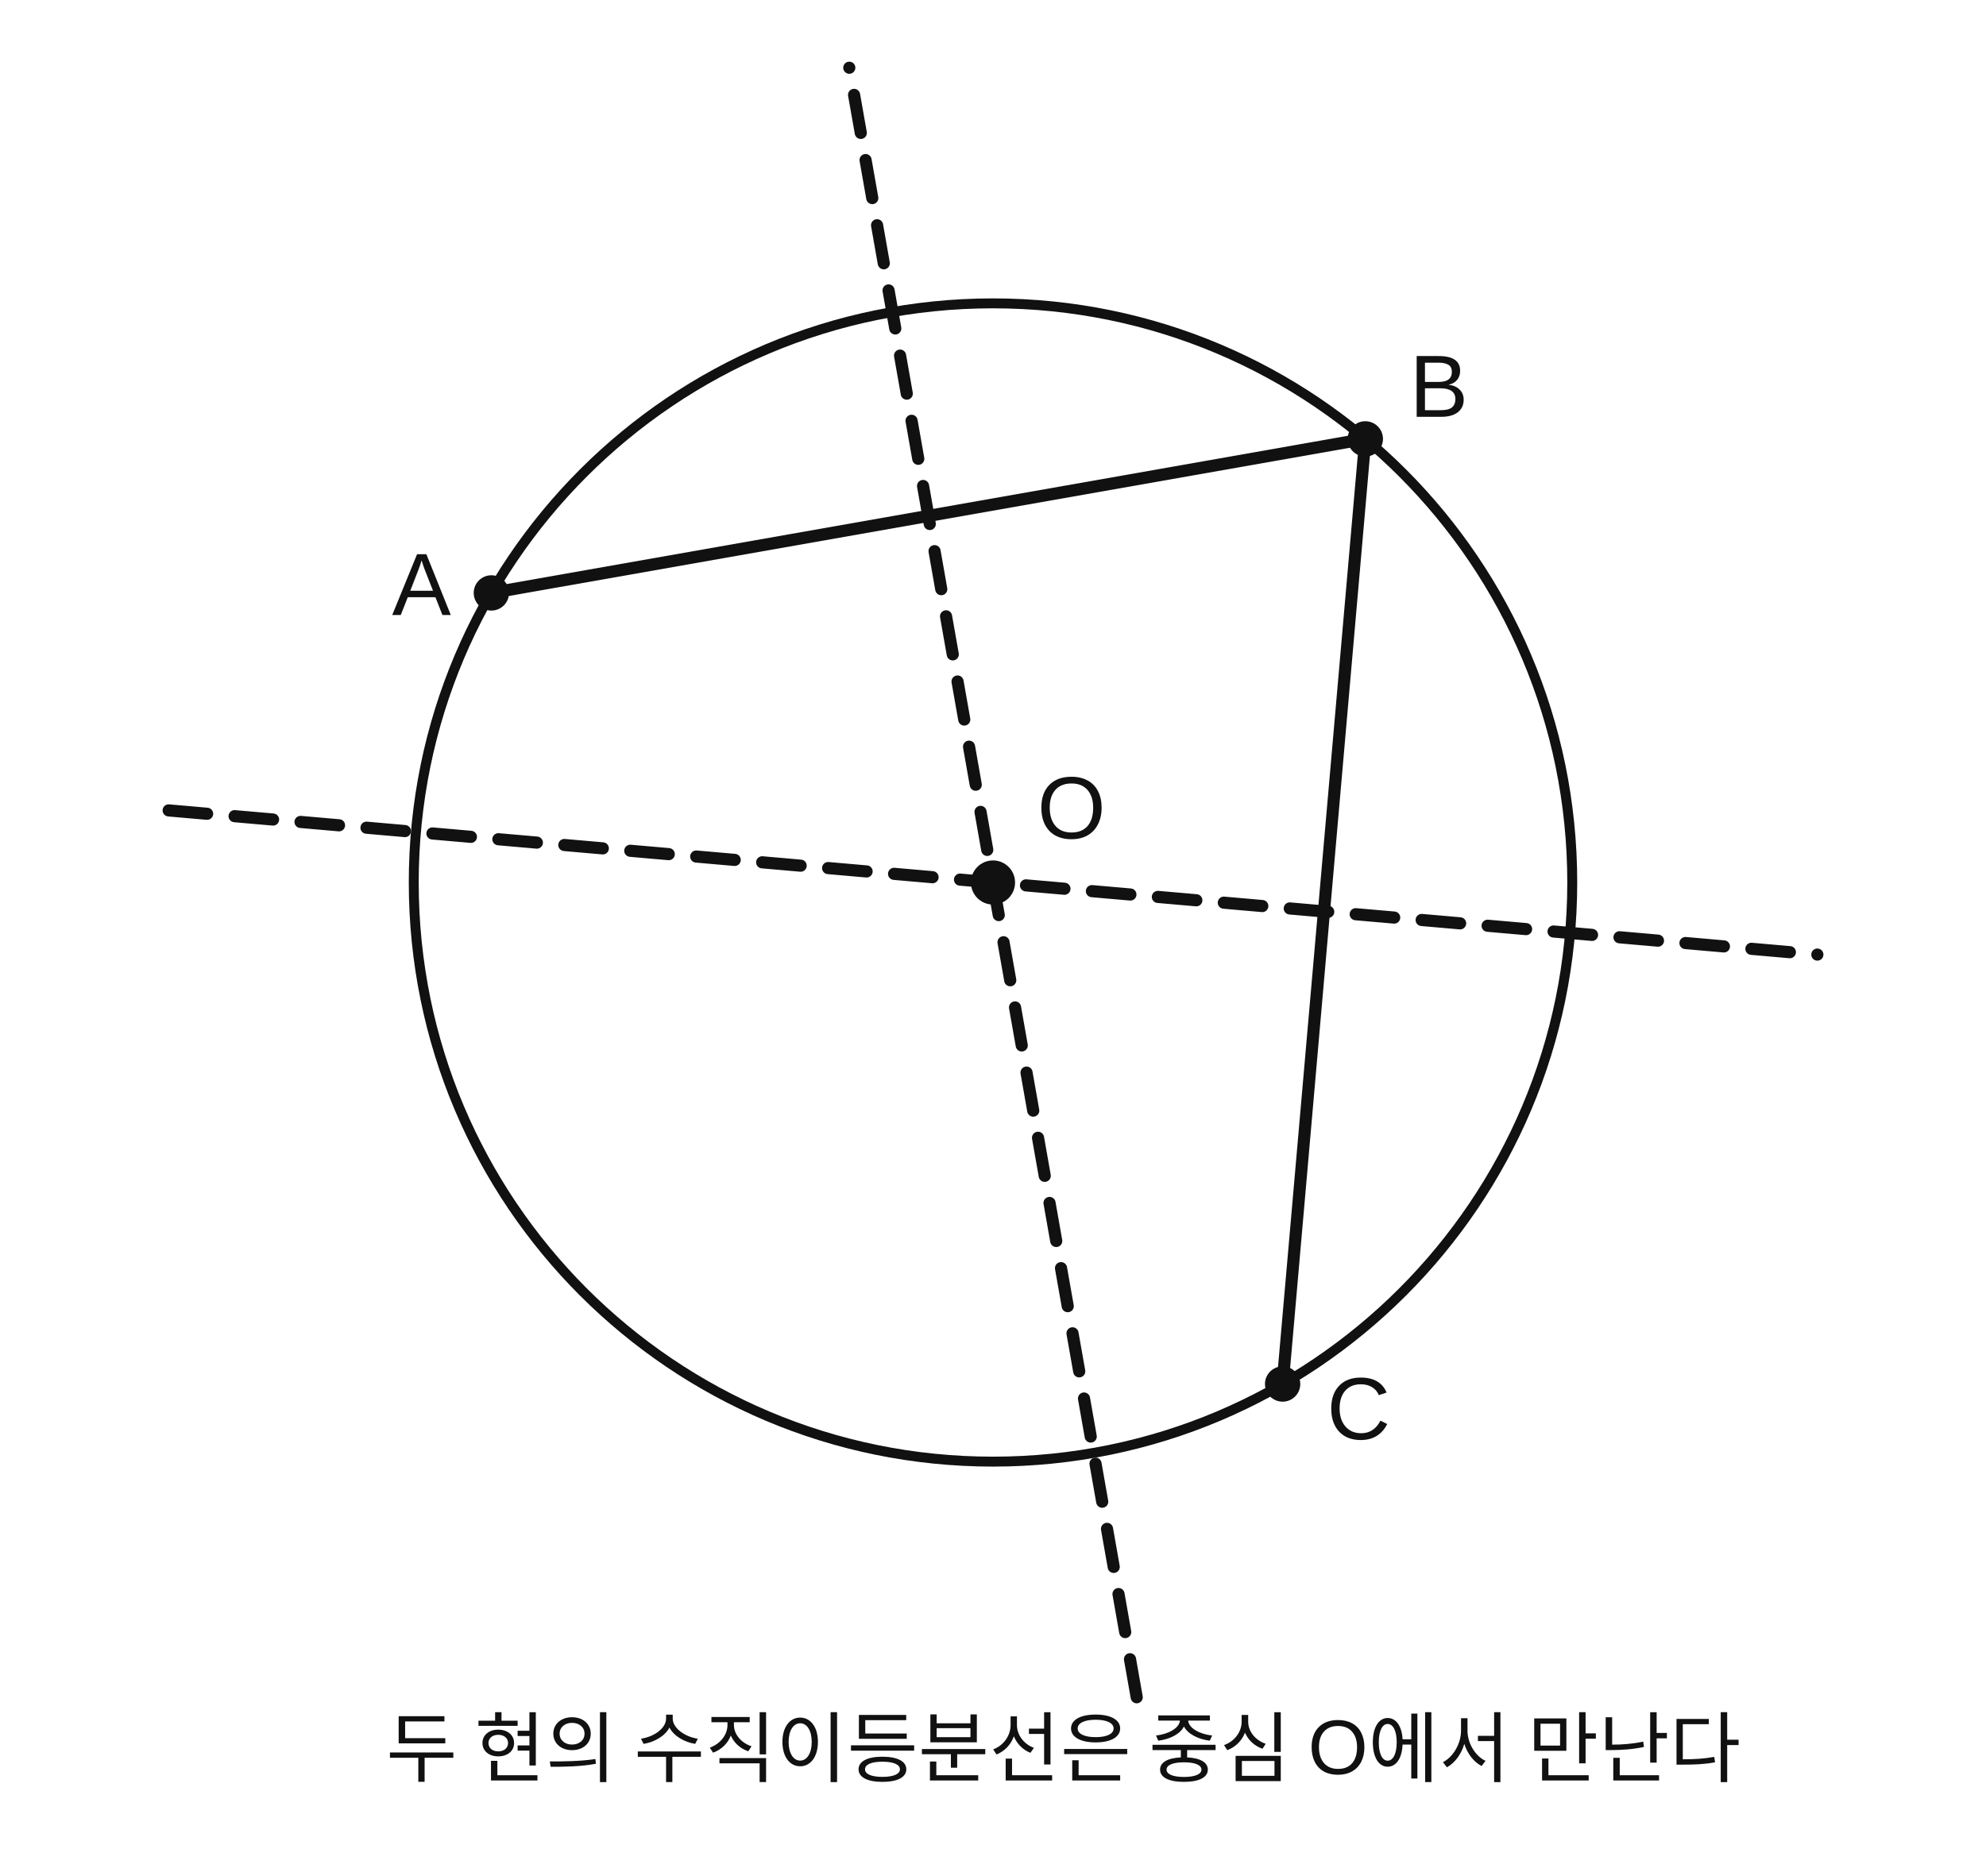
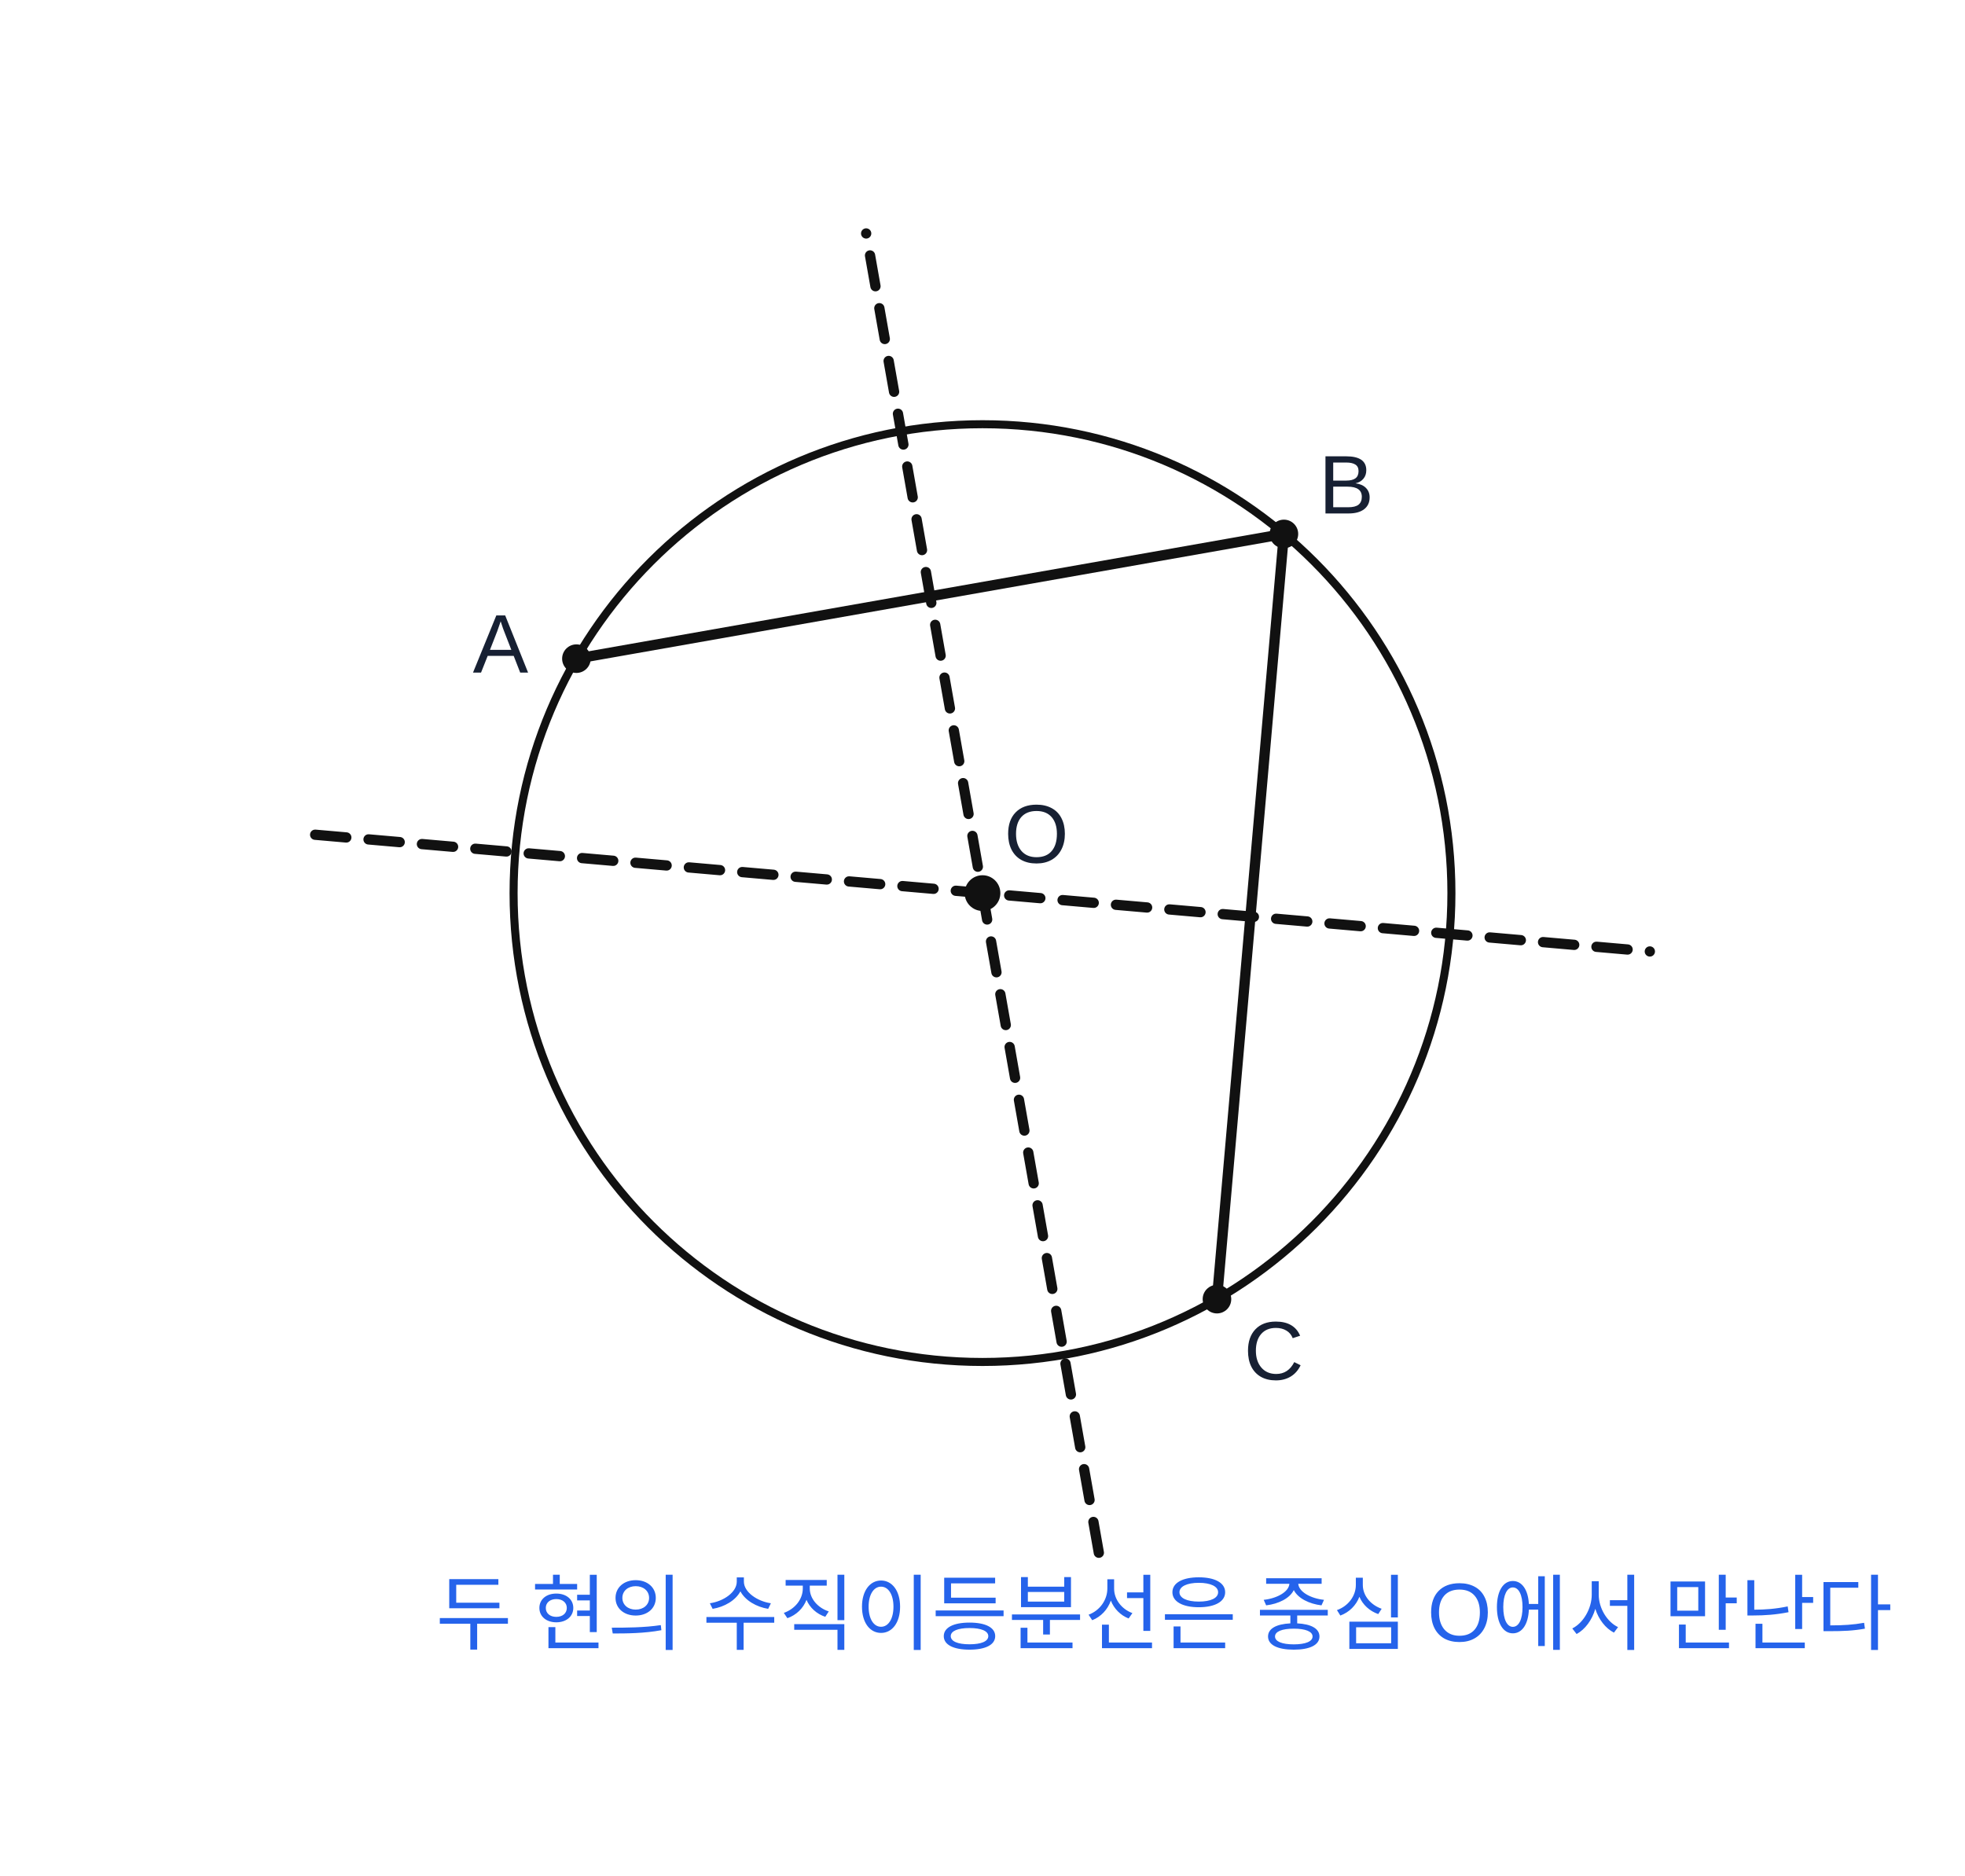
- <svg xmlns="http://www.w3.org/2000/svg" viewBox="0 0 360 340" role="img" aria-labelledby="t d">
+ <svg xmlns="http://www.w3.org/2000/svg" viewBox="-40.00 -40.00 440.00 420.00" role="img" aria-labelledby="t d" aria-label="수학 해설 도형" width="440" height="420">
  <g fill="none" stroke="#111" stroke-width="2.2" stroke-linecap="round" stroke-linejoin="round">
    <circle cx="180" cy="160" r="105" stroke-width="1.8" />
-     <line x1="89.07" y1="107.5" x2="247.49" y2="79.57" />
-     <line x1="247.49" y1="79.57" x2="232.5" y2="250.93" />
-     <line x1="206.05" y1="307.72" x2="153.95" y2="12.28" stroke-dasharray="7 5" />
-     <line x1="30.57" y1="146.93" x2="329.43" y2="173.07" stroke-dasharray="7 5" />
+     <line x1="89.07" y1="107.5" x2="247.49" y2="79.57" id="geom-6" data-segment-pairs="A-B" stroke-width="2.3" />
+     <line x1="247.49" y1="79.57" x2="232.5" y2="250.93" id="geom-7" data-segment-pairs="B-C" stroke-width="2.3" />
+     <line x1="206.05" y1="307.72" x2="153.95" y2="12.28" stroke-dasharray="7 5" id="geom-8" data-segment-pairs="p206_308-O O-p154_12" stroke-width="2.3" />
+     <line x1="30.57" y1="146.93" x2="329.43" y2="173.07" stroke-dasharray="7 5" id="geom-9" data-segment-pairs="p31_147-O O-p329_173" stroke-width="2.3" />
  </g>
  <g fill="#111">
    <circle cx="180" cy="160" r="4" />
    <circle cx="89.07" cy="107.5" r="3.2" />
    <circle cx="247.49" cy="79.57" r="3.2" />
    <circle cx="232.5" cy="250.93" r="3.2" />
  </g>
  <g fill="#111" font-family="Arial, sans-serif" font-size="16">
-     <text x="71.07" y="111.5">A</text>
-     <text x="255.49" y="75.57">B</text>
-     <text x="240.5" y="260.93">C</text>
-     <text x="188" y="152">O</text>
-     <text x="70" y="322" font-size="14">두 현의 수직이등분선은 중심 O에서 만난다</text>
+     <text x="72.09" y="105.34" font-size="18.6" font-family="Arial, &quot;Malgun Gothic&quot;, sans-serif" fill="#172033" id="q23-text-1" data-label-kind="point" data-owner-point="A" data-point-x="89.0700" data-point-y="107.5000" text-anchor="middle" dominant-baseline="middle">A</text>
+     <text x="261.47" y="69.71" font-size="18.6" font-family="Arial, &quot;Malgun Gothic&quot;, sans-serif" fill="#172033" id="q23-text-2" data-label-kind="point" data-owner-point="B" data-point-x="247.4900" data-point-y="79.5700" text-anchor="middle" dominant-baseline="middle">B</text>
+     <text x="245.228" y="263.658" font-size="18.6" font-family="Arial, &quot;Malgun Gothic&quot;, sans-serif" fill="#172033" id="q23-text-3" data-label-kind="point" data-owner-point="C" data-point-x="232.5000" data-point-y="250.9300" text-anchor="middle" dominant-baseline="middle">C</text>
+     <text x="192.10" y="147.90" font-size="18.6" font-family="Arial, &quot;Malgun Gothic&quot;, sans-serif" fill="#172033" id="q23-text-4" data-label-kind="point" data-owner-point="O" data-point-x="180.0000" data-point-y="160.0000" text-anchor="middle" dominant-baseline="middle">O</text>
+     <text x="220.673" y="321.512" font-size="18.6" font-family="Arial, &quot;Malgun Gothic&quot;, sans-serif" fill="#2563eb" id="q23-text-5" text-anchor="middle" dominant-baseline="middle" data-label-kind="annotation" data-fact-role="DERIVED_INTERMEDIATE">두 현의 수직이등분선은 중심 O에서 만난다</text>
  </g>
</svg>
